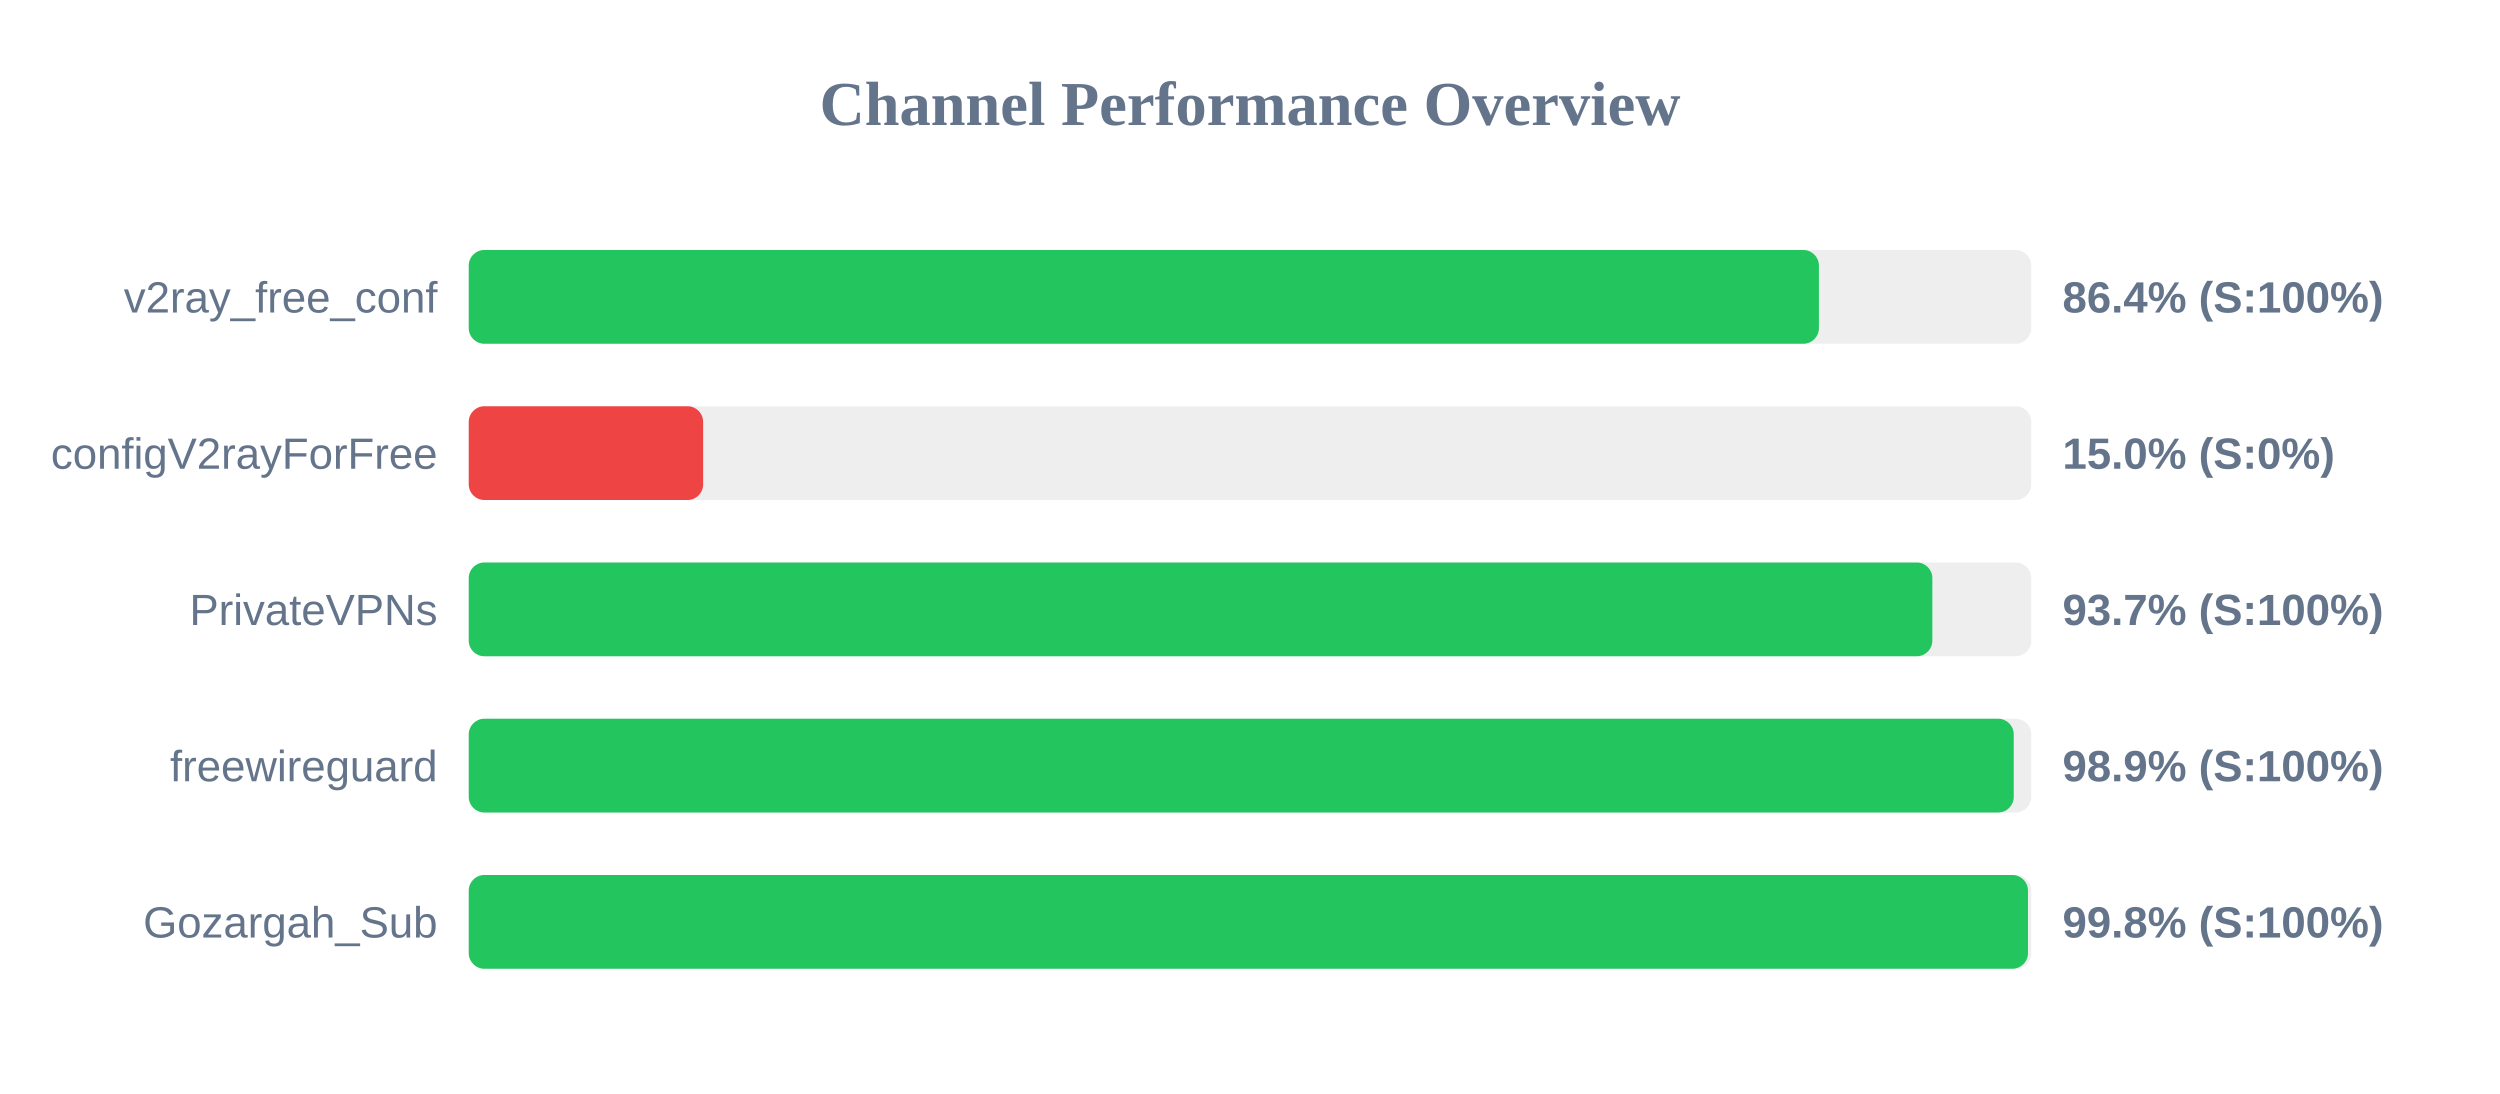
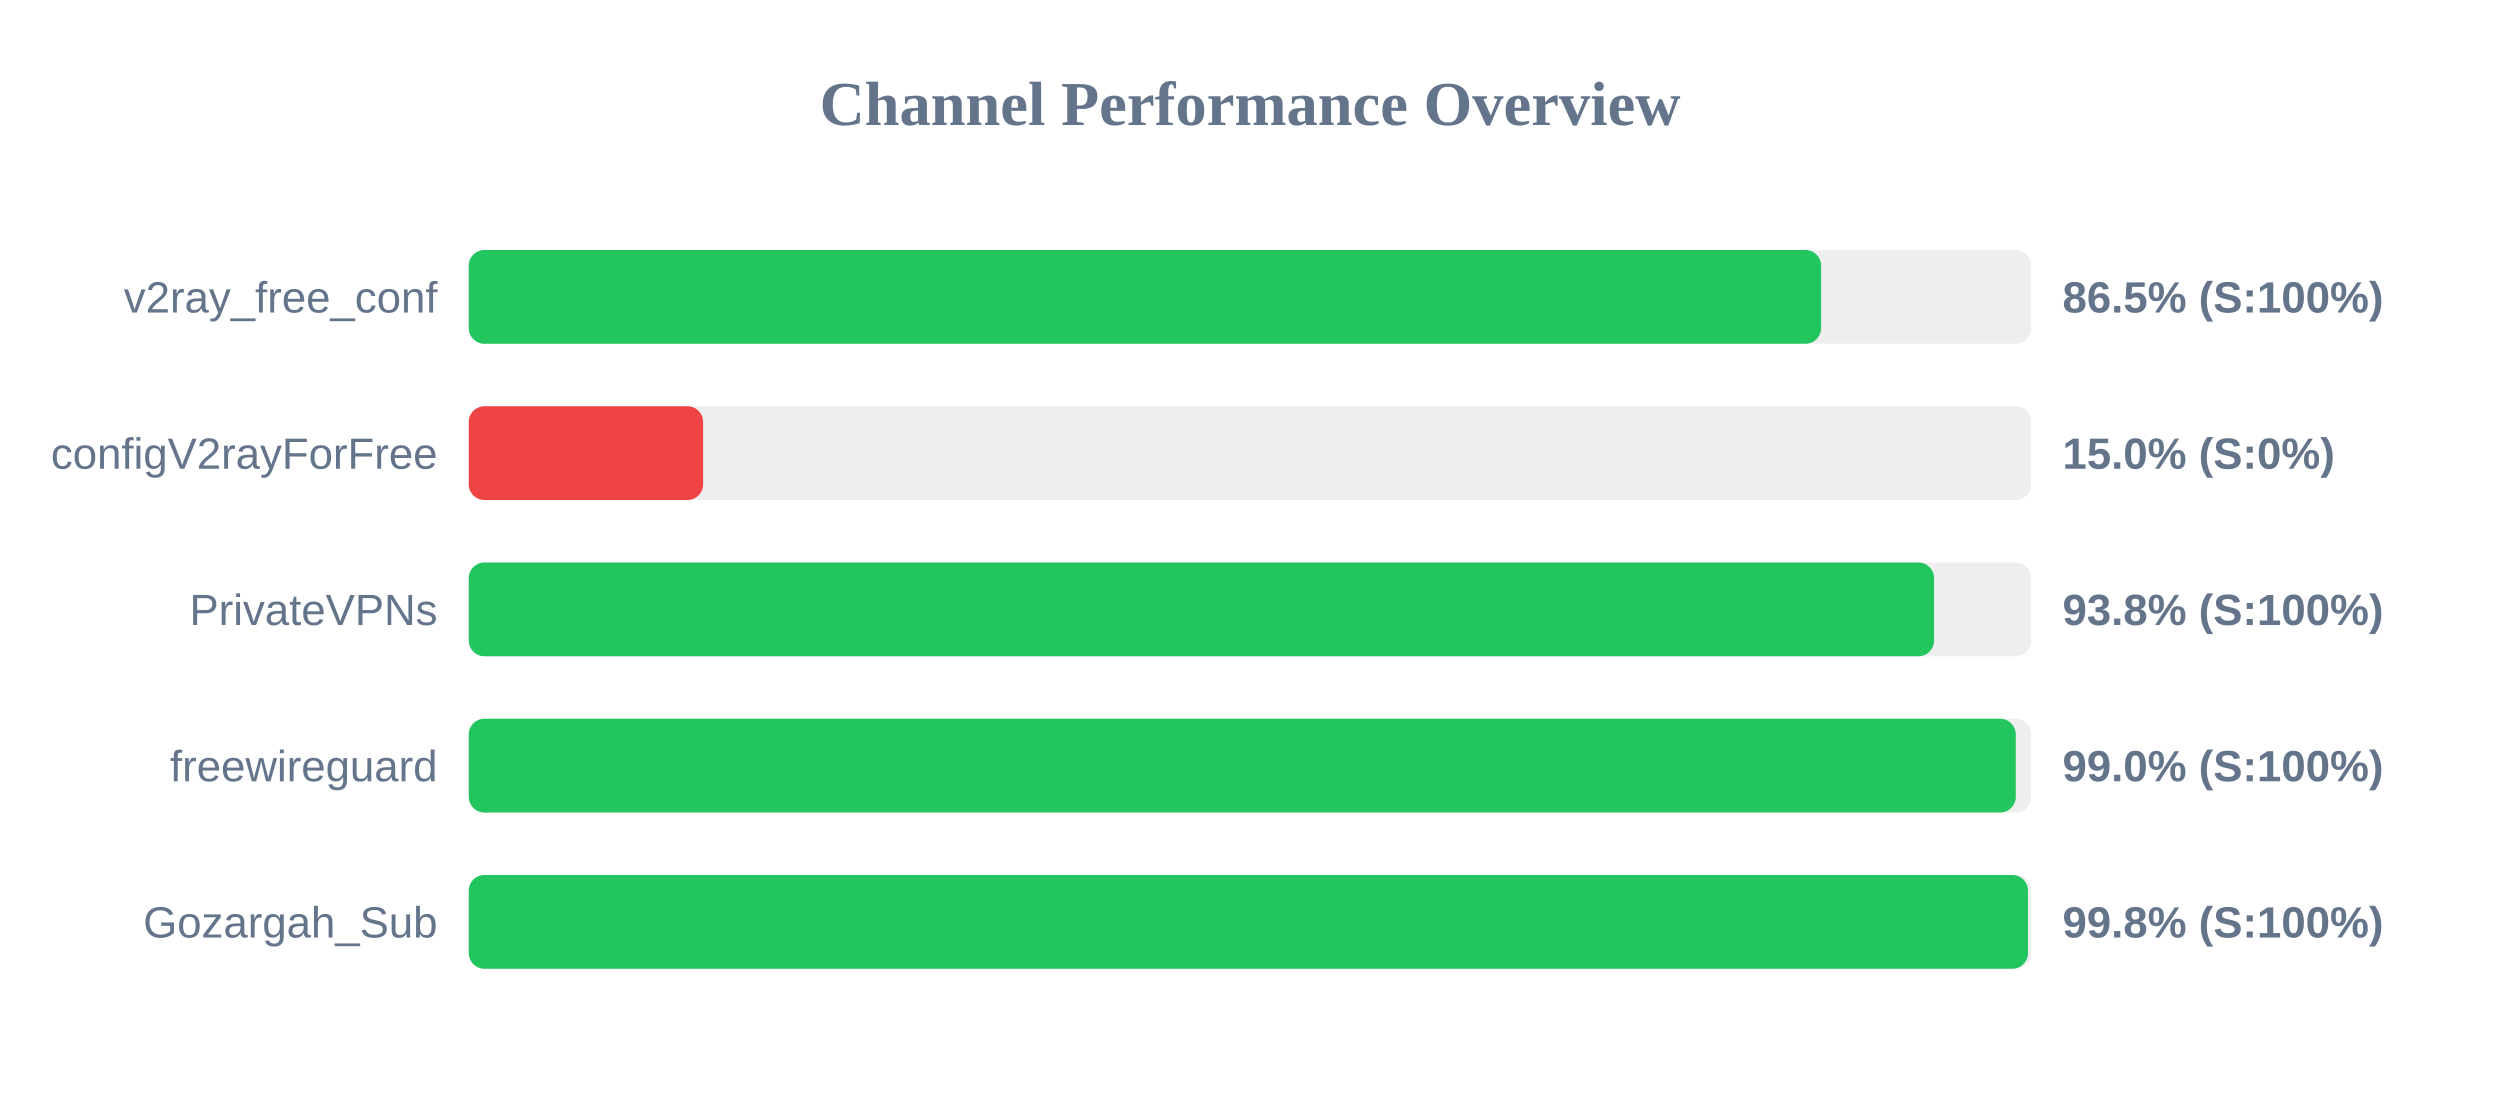
<svg xmlns="http://www.w3.org/2000/svg" width="800" height="350" version="1.1">
  <style>
        .row { font: 14px Arial; fill: #64748b; }
        .score { font: bold 14px Arial; fill: #64748b; }
    </style>
  <text x="400" y="40" text-anchor="middle" font-size="20px" font-weight="bold" fill="#64748b">Channel Performance Overview</text>
  <rect x="150" y="80" width="500" height="30" fill="#eee" rx="5" />
-   <rect x="150" y="80" width="432.05" height="30" fill="#22c55e" rx="5" />
+   <rect x="150" y="80" width="432.75" height="30" fill="#22c55e" rx="5" />
  <text x="140" y="100" text-anchor="end" class="row">v2ray_free_conf</text>
-   <text x="660" y="100" text-anchor="start" class="score">86.4% (S:100%)</text>
+   <text x="660" y="100" text-anchor="start" class="score">86.5% (S:100%)</text>
  <rect x="150" y="130" width="500" height="30" fill="#eee" rx="5" />
  <rect x="150" y="130" width="75.0" height="30" fill="#ef4444" rx="5" />
  <text x="140" y="150" text-anchor="end" class="row">configV2rayForFree</text>
  <text x="660" y="150" text-anchor="start" class="score">15.0% (S:0%)</text>
  <rect x="150" y="180" width="500" height="30" fill="#eee" rx="5" />
-   <rect x="150" y="180" width="468.35" height="30" fill="#22c55e" rx="5" />
+   <rect x="150" y="180" width="468.9" height="30" fill="#22c55e" rx="5" />
  <text x="140" y="200" text-anchor="end" class="row">PrivateVPNs</text>
-   <text x="660" y="200" text-anchor="start" class="score">93.7% (S:100%)</text>
+   <text x="660" y="200" text-anchor="start" class="score">93.8% (S:100%)</text>
  <rect x="150" y="230" width="500" height="30" fill="#eee" rx="5" />
-   <rect x="150" y="230" width="494.4" height="30" fill="#22c55e" rx="5" />
+   <rect x="150" y="230" width="495.05" height="30" fill="#22c55e" rx="5" />
  <text x="140" y="250" text-anchor="end" class="row">freewireguard</text>
-   <text x="660" y="250" text-anchor="start" class="score">98.9% (S:100%)</text>
+   <text x="660" y="250" text-anchor="start" class="score">99.0% (S:100%)</text>
  <rect x="150" y="280" width="500" height="30" fill="#eee" rx="5" />
  <rect x="150" y="280" width="498.95" height="30" fill="#22c55e" rx="5" />
  <text x="140" y="300" text-anchor="end" class="row">Gozargah_Sub</text>
  <text x="660" y="300" text-anchor="start" class="score">99.8% (S:100%)</text>
</svg>
